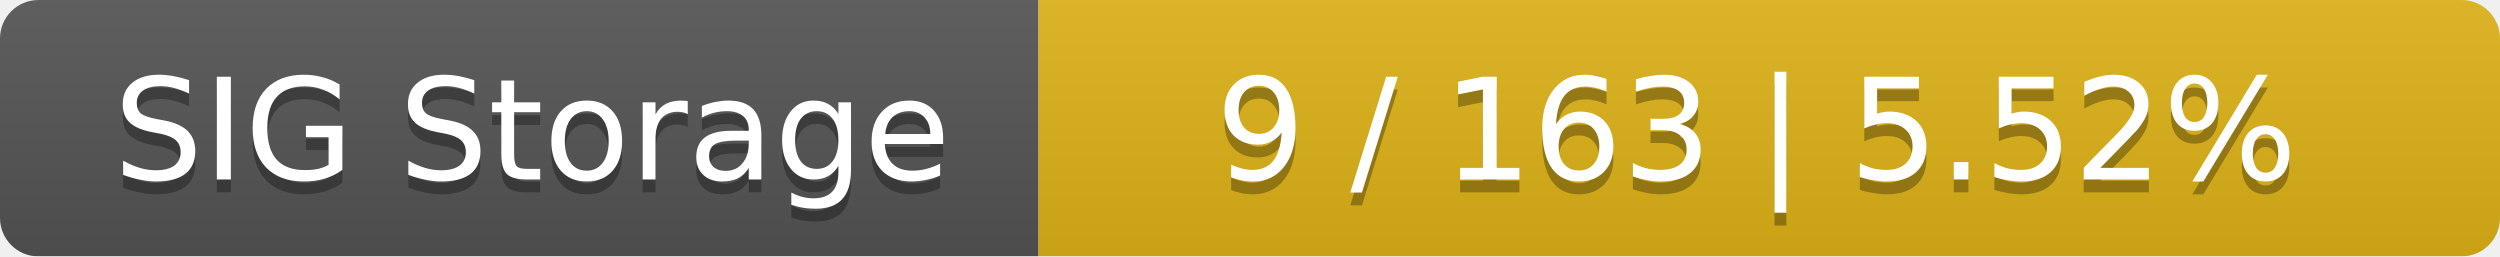
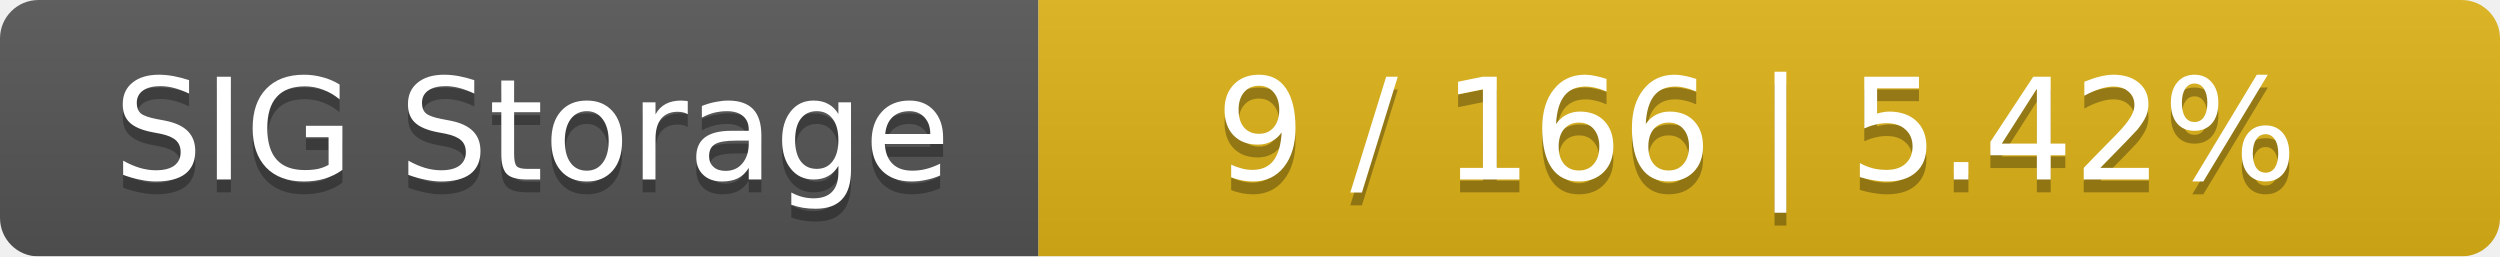
<svg xmlns="http://www.w3.org/2000/svg" width="195" height="20">
  <linearGradient id="smooth" x2="0" y2="100%">
    <stop offset="0" stop-color="#bbb" stop-opacity=".1" />
    <stop offset="1" stop-opacity=".1" />
  </linearGradient>
  <mask id="round">
    <rect width="195" height="20" rx="3" fill="#fff" />
  </mask>
  <g mask="url(#round)">
    <rect width="81" height="20" fill="#555" />
    <rect x="81" width="114" height="20" fill="#dfb317" />
    <rect width="195" height="20" fill="url(#smooth)" />
  </g>
  <g fill="#fff" text-anchor="middle" font-family="DejaVu Sans,Verdana,Geneva,sans-serif" font-size="11">
    <text x="41.5" y="15" fill="#010101" fill-opacity=".3">SIG Storage</text>
    <text x="41.5" y="14">SIG Storage</text>
-     <text x="137" y="15" fill="#010101" fill-opacity=".3">9 / 163    |    5.52%</text>
-     <text x="137" y="14">9 / 163    |    5.52%</text>
+     <text x="137" y="15" fill="#010101" fill-opacity=".3">9 / 166    |    5.42%</text>
+     <text x="137" y="14">9 / 166    |    5.42%</text>
  </g>
</svg>
